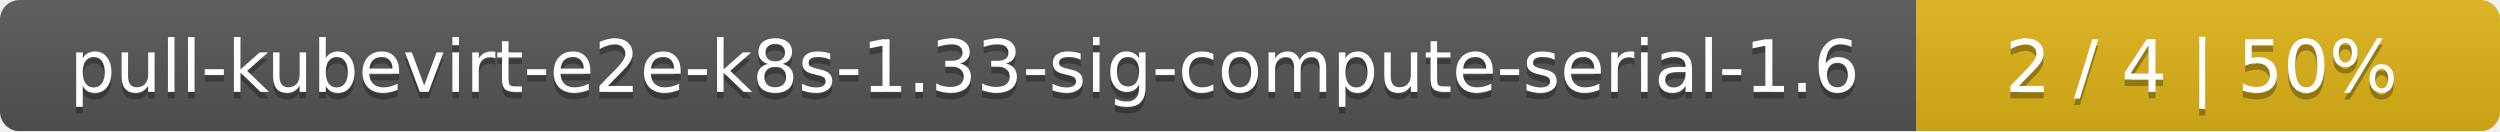
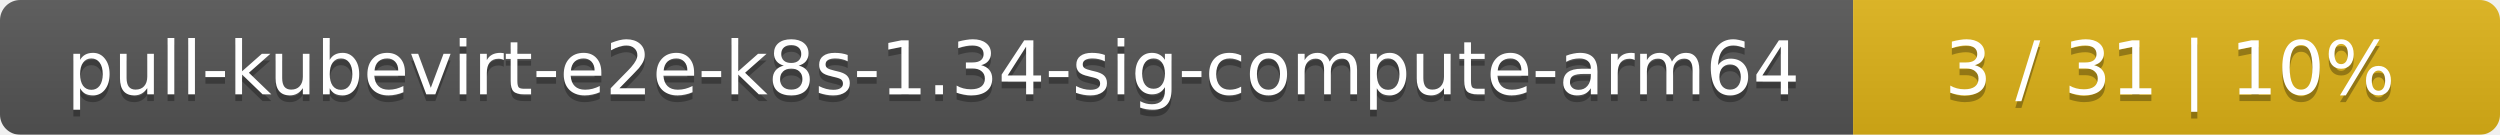
- <svg xmlns="http://www.w3.org/2000/svg" width="381" height="20">
+ <svg xmlns="http://www.w3.org/2000/svg" width="371" height="20">
  <linearGradient id="smooth" x2="0" y2="100%">
    <stop offset="0" stop-color="#bbb" stop-opacity=".1" />
    <stop offset="1" stop-opacity=".1" />
  </linearGradient>
  <mask id="round">
-     <rect width="381" height="20" rx="3" fill="#fff" />
+     <rect width="371" height="20" rx="3" fill="#fff" />
  </mask>
  <g mask="url(#round)">
-     <rect width="292" height="20" fill="#555" />
-     <rect x="292" width="89" height="20" fill="#dfb317" />
-     <rect width="381" height="20" fill="url(#smooth)" />
+     <rect width="275" height="20" fill="#555" />
+     <rect x="275" width="96" height="20" fill="#dfb317" />
+     <rect width="371" height="20" fill="url(#smooth)" />
  </g>
  <g fill="#fff" text-anchor="middle" font-family="DejaVu Sans,Verdana,Geneva,sans-serif" font-size="11">
-     <text x="147" y="15" fill="#010101" fill-opacity=".3">pull-kubevirt-e2e-k8s-1.33-sig-compute-serial-1.6</text>
-     <text x="147" y="14">pull-kubevirt-e2e-k8s-1.33-sig-compute-serial-1.6</text>
-     <text x="335.5" y="15" fill="#010101" fill-opacity=".3">2 / 4    |    50%</text>
-     <text x="335.5" y="14">2 / 4    |    50%</text>
+     <text x="138.5" y="15" fill="#010101" fill-opacity=".3">pull-kubevirt-e2e-k8s-1.34-sig-compute-arm64</text>
+     <text x="138.5" y="14">pull-kubevirt-e2e-k8s-1.34-sig-compute-arm64</text>
+     <text x="322" y="15" fill="#010101" fill-opacity=".3">3 / 31    |    10%</text>
+     <text x="322" y="14">3 / 31    |    10%</text>
  </g>
</svg>
